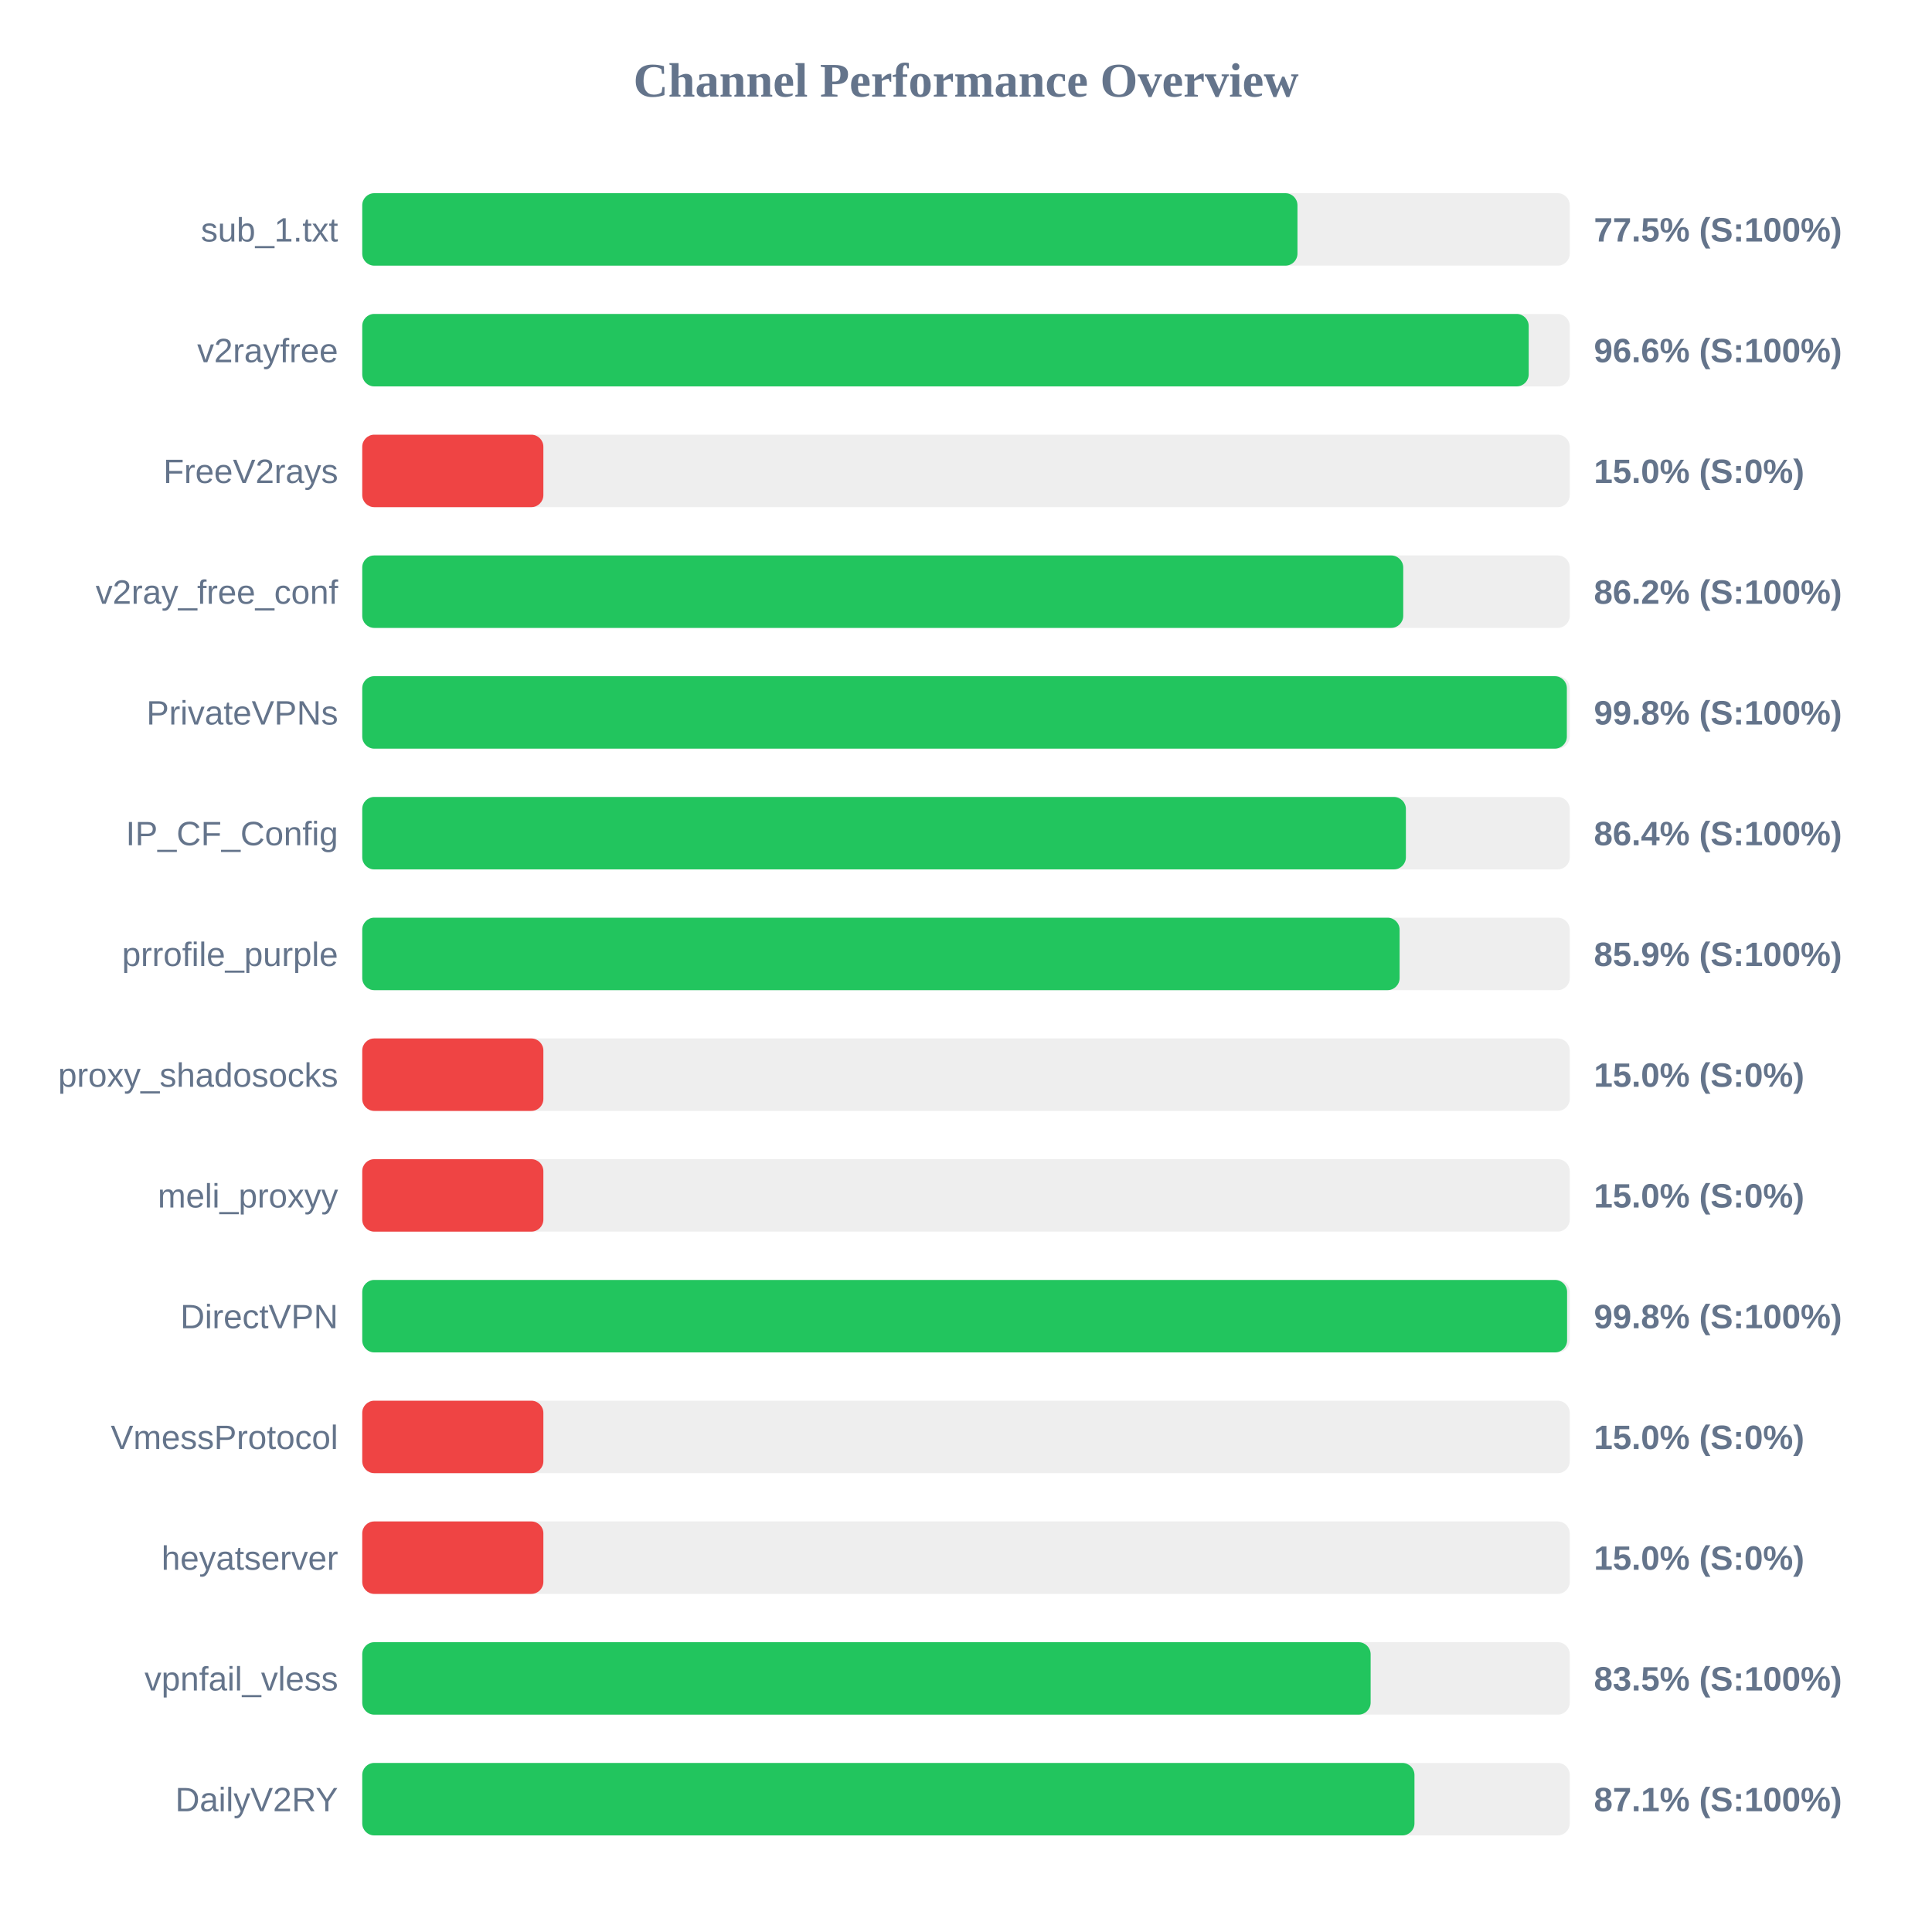
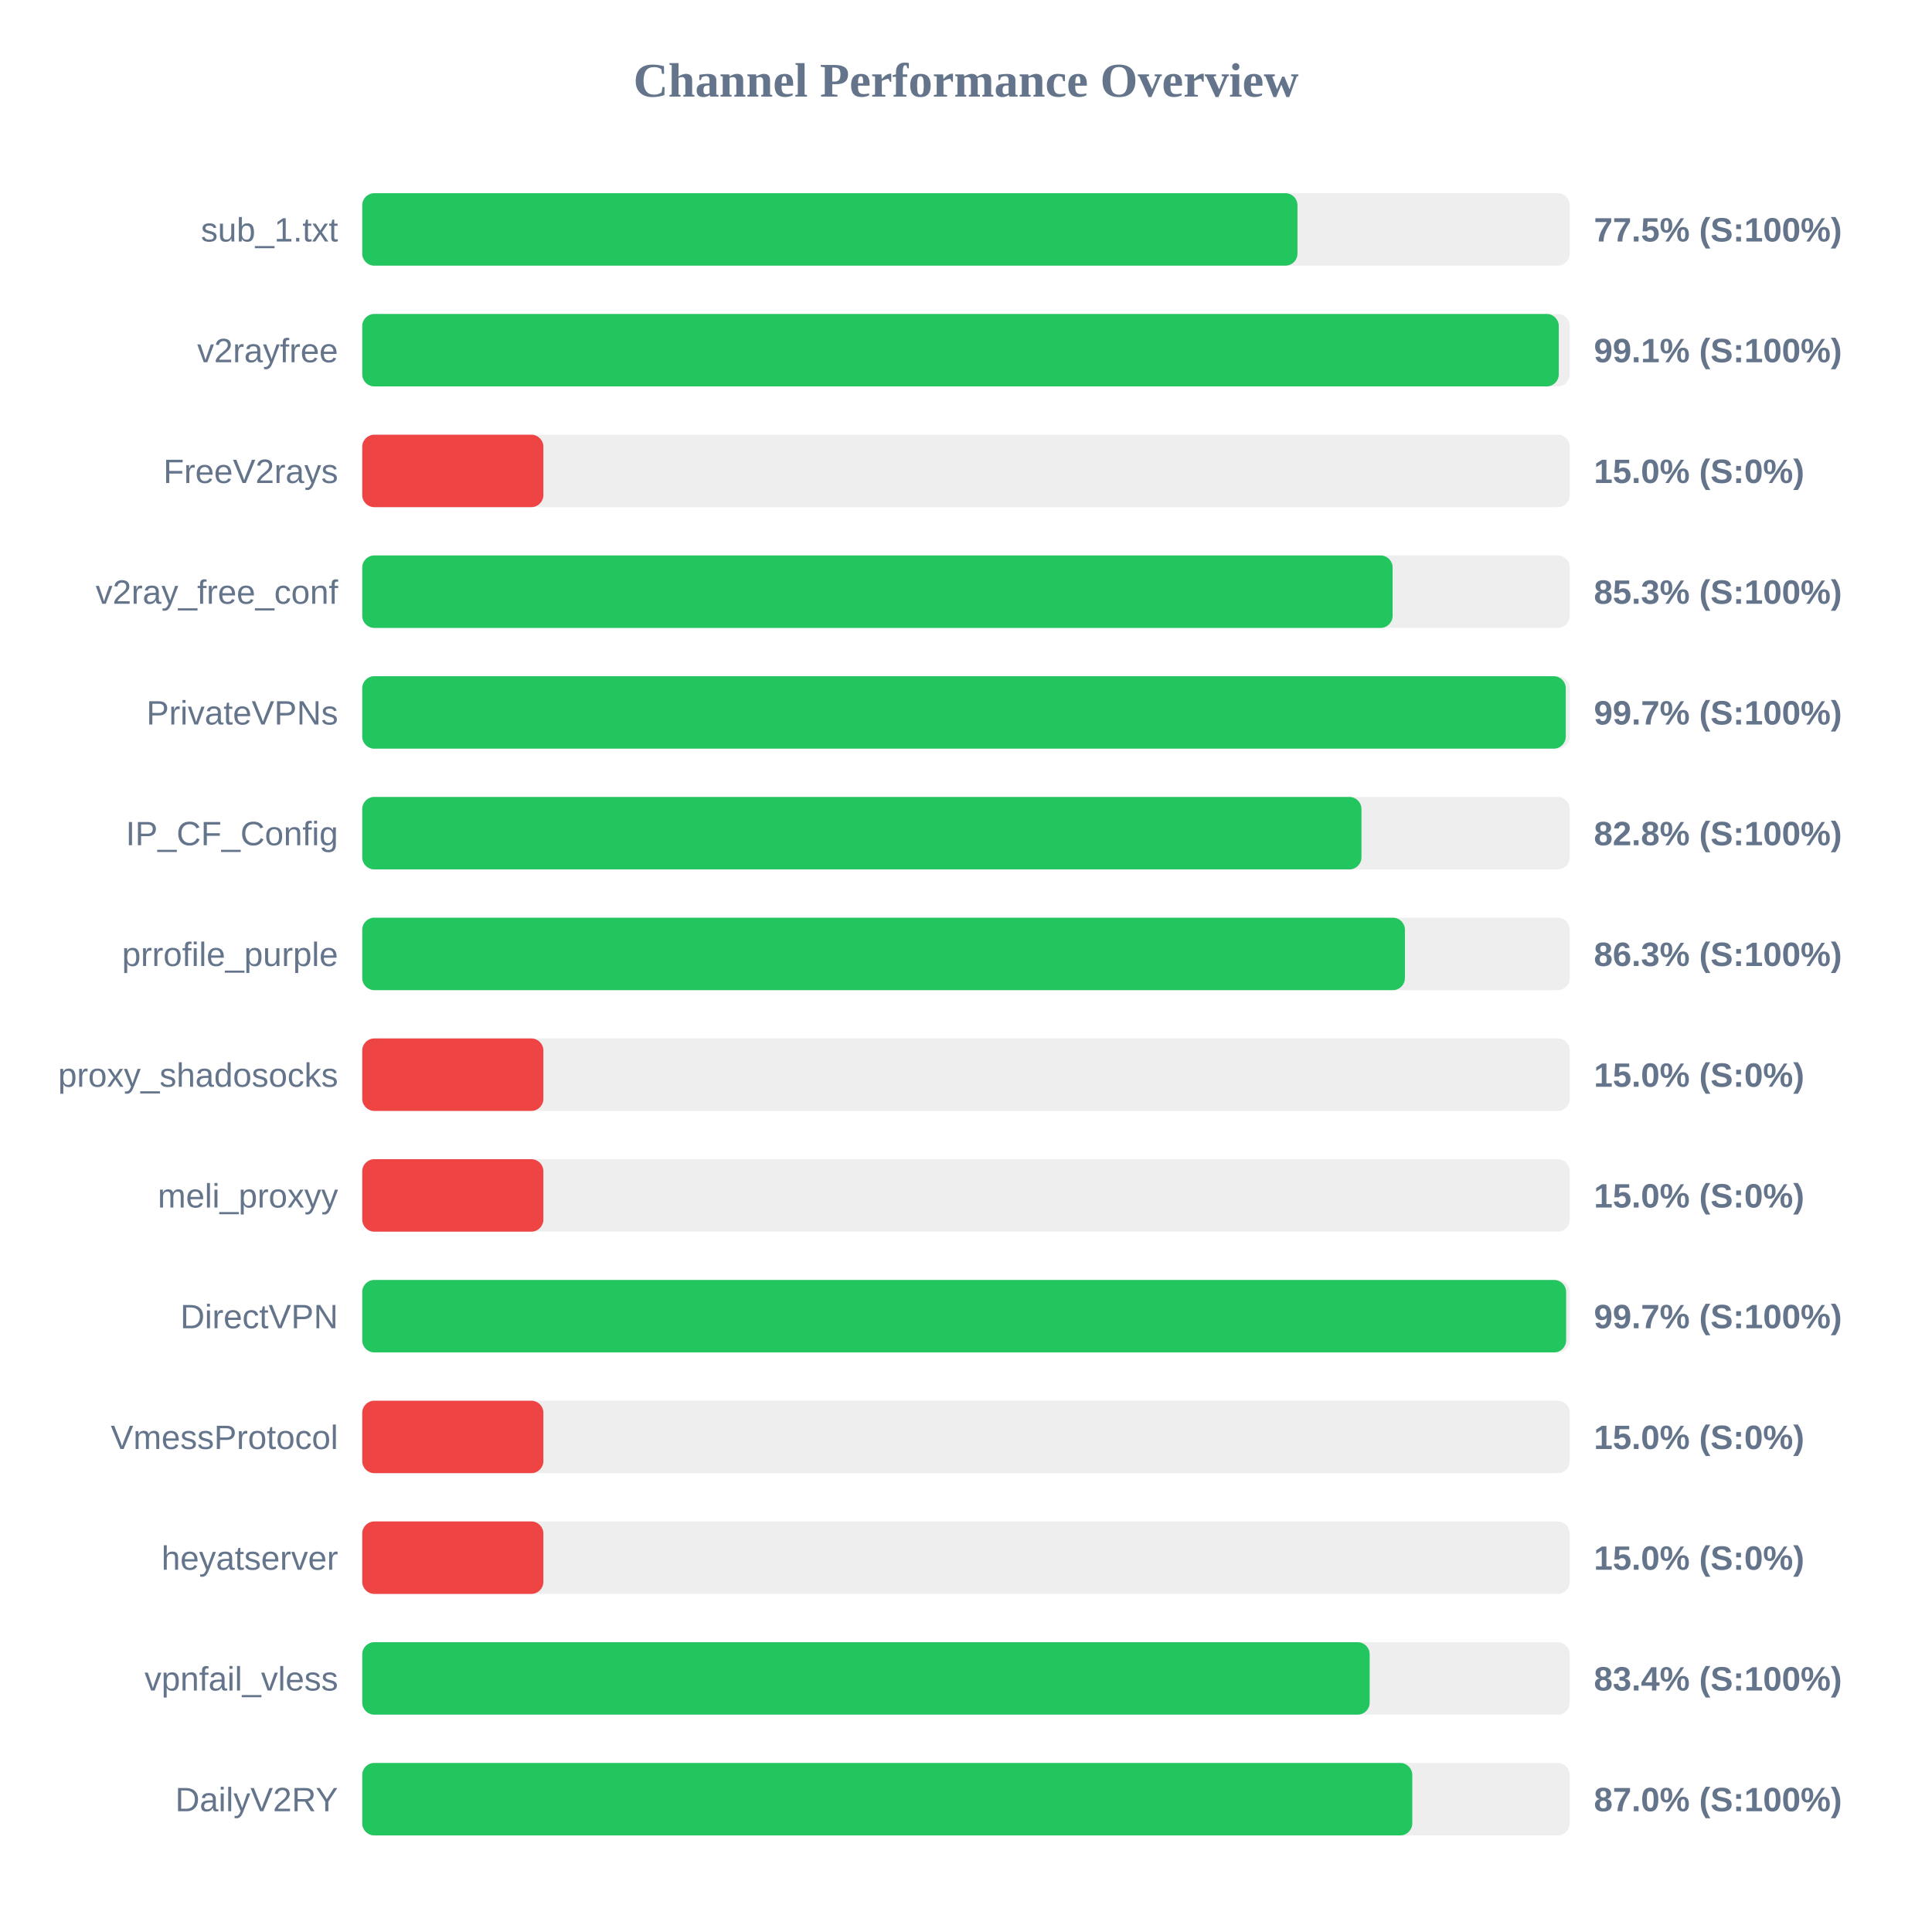
<svg xmlns="http://www.w3.org/2000/svg" width="800" height="800" version="1.1">
  <style>
        .row { font: 14px Arial; fill: #64748b; }
        .score { font: bold 14px Arial; fill: #64748b; }
    </style>
  <text x="400" y="40" text-anchor="middle" font-size="20px" font-weight="bold" fill="#64748b">Channel Performance Overview</text>
  <rect x="150" y="80" width="500" height="30" fill="#eee" rx="5" />
  <rect x="150" y="80" width="387.25" height="30" fill="#22c55e" rx="5" />
  <text x="140" y="100" text-anchor="end" class="row">sub_1.txt</text>
  <text x="660" y="100" text-anchor="start" class="score">77.5% (S:100%)</text>
  <rect x="150" y="130" width="500" height="30" fill="#eee" rx="5" />
-   <rect x="150" y="130" width="483.0" height="30" fill="#22c55e" rx="5" />
+   <rect x="150" y="130" width="495.45" height="30" fill="#22c55e" rx="5" />
  <text x="140" y="150" text-anchor="end" class="row">v2rayfree</text>
-   <text x="660" y="150" text-anchor="start" class="score">96.6% (S:100%)</text>
+   <text x="660" y="150" text-anchor="start" class="score">99.1% (S:100%)</text>
  <rect x="150" y="180" width="500" height="30" fill="#eee" rx="5" />
  <rect x="150" y="180" width="75.0" height="30" fill="#ef4444" rx="5" />
  <text x="140" y="200" text-anchor="end" class="row">FreeV2rays</text>
  <text x="660" y="200" text-anchor="start" class="score">15.0% (S:0%)</text>
  <rect x="150" y="230" width="500" height="30" fill="#eee" rx="5" />
-   <rect x="150" y="230" width="431.05" height="30" fill="#22c55e" rx="5" />
+   <rect x="150" y="230" width="426.65" height="30" fill="#22c55e" rx="5" />
  <text x="140" y="250" text-anchor="end" class="row">v2ray_free_conf</text>
-   <text x="660" y="250" text-anchor="start" class="score">86.2% (S:100%)</text>
+   <text x="660" y="250" text-anchor="start" class="score">85.3% (S:100%)</text>
  <rect x="150" y="280" width="500" height="30" fill="#eee" rx="5" />
-   <rect x="150" y="280" width="498.8" height="30" fill="#22c55e" rx="5" />
+   <rect x="150" y="280" width="498.35" height="30" fill="#22c55e" rx="5" />
  <text x="140" y="300" text-anchor="end" class="row">PrivateVPNs</text>
-   <text x="660" y="300" text-anchor="start" class="score">99.8% (S:100%)</text>
+   <text x="660" y="300" text-anchor="start" class="score">99.7% (S:100%)</text>
  <rect x="150" y="330" width="500" height="30" fill="#eee" rx="5" />
-   <rect x="150" y="330" width="432.15" height="30" fill="#22c55e" rx="5" />
+   <rect x="150" y="330" width="413.75" height="30" fill="#22c55e" rx="5" />
  <text x="140" y="350" text-anchor="end" class="row">IP_CF_Config</text>
-   <text x="660" y="350" text-anchor="start" class="score">86.4% (S:100%)</text>
+   <text x="660" y="350" text-anchor="start" class="score">82.8% (S:100%)</text>
  <rect x="150" y="380" width="500" height="30" fill="#eee" rx="5" />
-   <rect x="150" y="380" width="429.55" height="30" fill="#22c55e" rx="5" />
+   <rect x="150" y="380" width="431.75" height="30" fill="#22c55e" rx="5" />
  <text x="140" y="400" text-anchor="end" class="row">prrofile_purple</text>
-   <text x="660" y="400" text-anchor="start" class="score">85.9% (S:100%)</text>
+   <text x="660" y="400" text-anchor="start" class="score">86.3% (S:100%)</text>
  <rect x="150" y="430" width="500" height="30" fill="#eee" rx="5" />
  <rect x="150" y="430" width="75.0" height="30" fill="#ef4444" rx="5" />
  <text x="140" y="450" text-anchor="end" class="row">proxy_shadosocks</text>
  <text x="660" y="450" text-anchor="start" class="score">15.0% (S:0%)</text>
  <rect x="150" y="480" width="500" height="30" fill="#eee" rx="5" />
  <rect x="150" y="480" width="75.0" height="30" fill="#ef4444" rx="5" />
  <text x="140" y="500" text-anchor="end" class="row">meli_proxyy</text>
  <text x="660" y="500" text-anchor="start" class="score">15.0% (S:0%)</text>
  <rect x="150" y="530" width="500" height="30" fill="#eee" rx="5" />
-   <rect x="150" y="530" width="498.9" height="30" fill="#22c55e" rx="5" />
+   <rect x="150" y="530" width="498.5" height="30" fill="#22c55e" rx="5" />
  <text x="140" y="550" text-anchor="end" class="row">DirectVPN</text>
-   <text x="660" y="550" text-anchor="start" class="score">99.8% (S:100%)</text>
+   <text x="660" y="550" text-anchor="start" class="score">99.7% (S:100%)</text>
  <rect x="150" y="580" width="500" height="30" fill="#eee" rx="5" />
  <rect x="150" y="580" width="75.0" height="30" fill="#ef4444" rx="5" />
  <text x="140" y="600" text-anchor="end" class="row">VmessProtocol</text>
  <text x="660" y="600" text-anchor="start" class="score">15.0% (S:0%)</text>
  <rect x="150" y="630" width="500" height="30" fill="#eee" rx="5" />
  <rect x="150" y="630" width="75.0" height="30" fill="#ef4444" rx="5" />
  <text x="140" y="650" text-anchor="end" class="row">heyatserver</text>
  <text x="660" y="650" text-anchor="start" class="score">15.0% (S:0%)</text>
  <rect x="150" y="680" width="500" height="30" fill="#eee" rx="5" />
-   <rect x="150" y="680" width="417.55" height="30" fill="#22c55e" rx="5" />
+   <rect x="150" y="680" width="417.15" height="30" fill="#22c55e" rx="5" />
  <text x="140" y="700" text-anchor="end" class="row">vpnfail_vless</text>
-   <text x="660" y="700" text-anchor="start" class="score">83.5% (S:100%)</text>
+   <text x="660" y="700" text-anchor="start" class="score">83.4% (S:100%)</text>
  <rect x="150" y="730" width="500" height="30" fill="#eee" rx="5" />
-   <rect x="150" y="730" width="435.7" height="30" fill="#22c55e" rx="5" />
+   <rect x="150" y="730" width="434.8" height="30" fill="#22c55e" rx="5" />
  <text x="140" y="750" text-anchor="end" class="row">DailyV2RY</text>
-   <text x="660" y="750" text-anchor="start" class="score">87.1% (S:100%)</text>
+   <text x="660" y="750" text-anchor="start" class="score">87.0% (S:100%)</text>
</svg>
